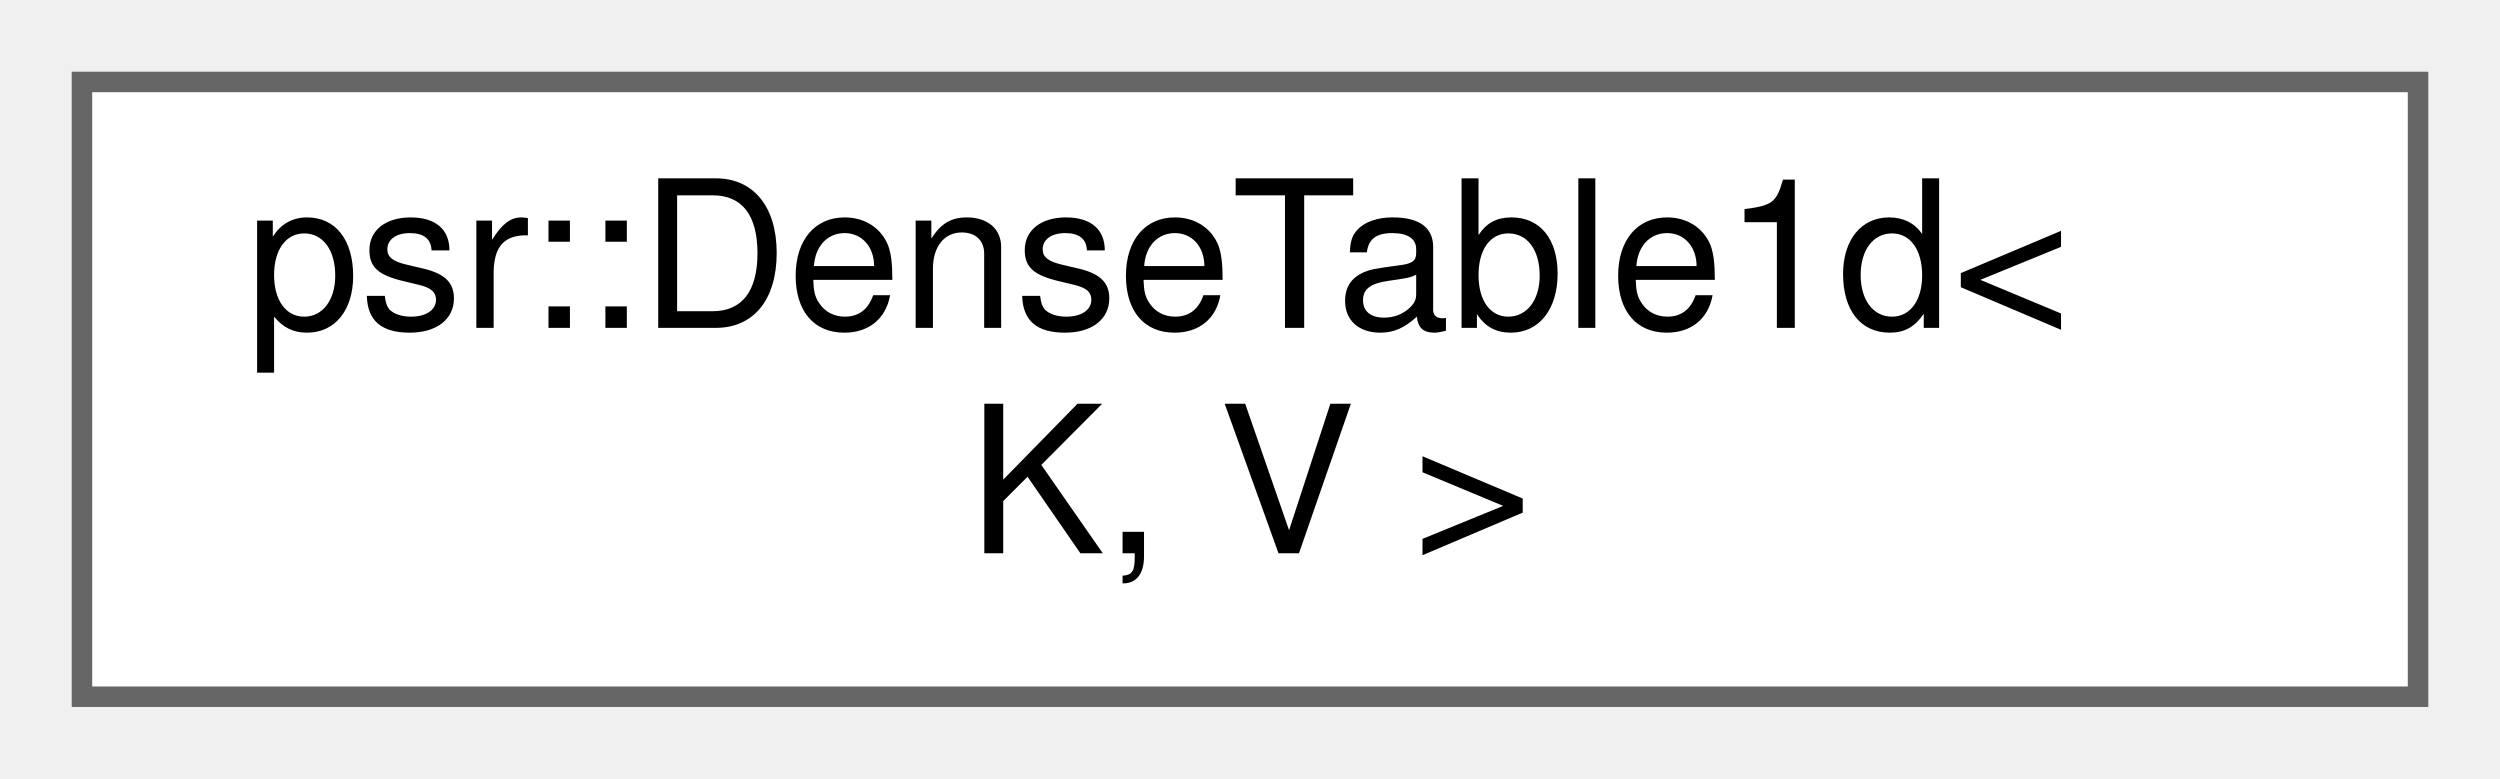
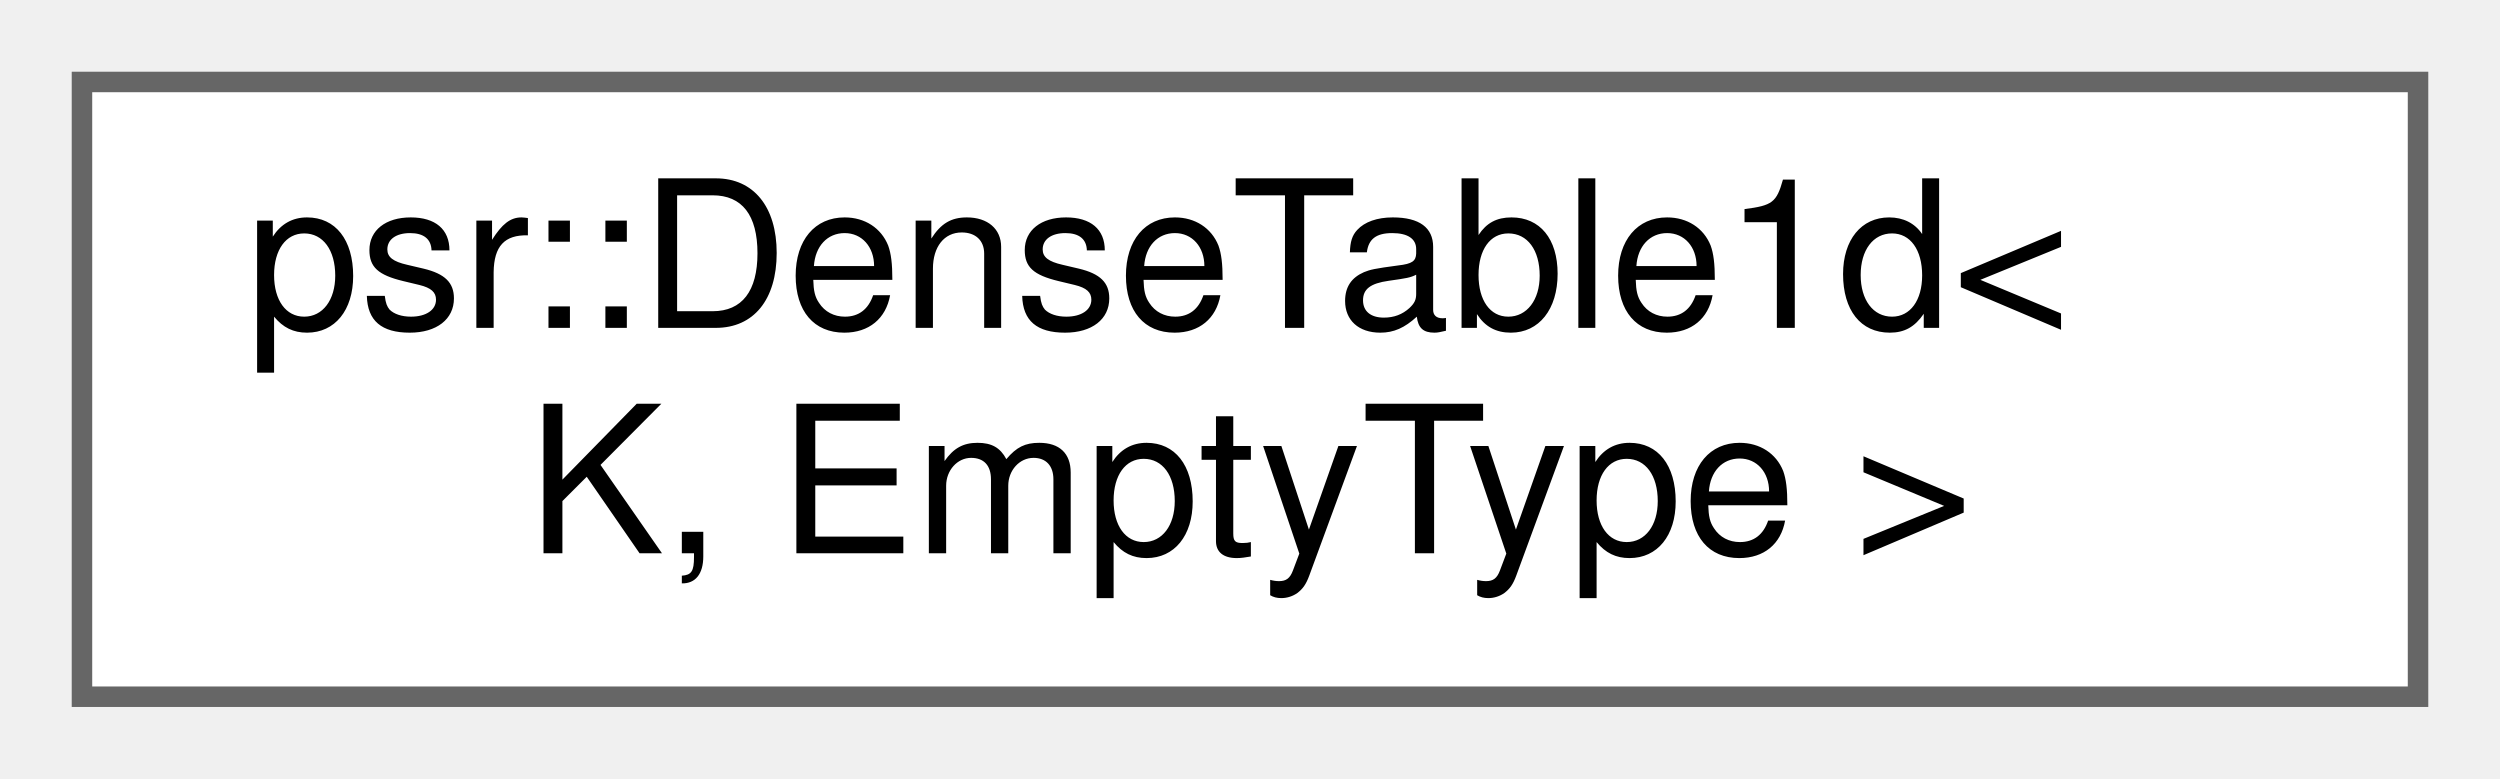
<svg xmlns="http://www.w3.org/2000/svg" xmlns:xlink="http://www.w3.org/1999/xlink" width="122pt" height="38pt" viewBox="0.00 0.00 122.00 38.00">
  <g id="graph0" class="graph" transform="scale(1 1) rotate(0) translate(4 34)">
    <g id="Node000000" class="node">
      <g id="a_Node000000">
-         <a xlink:href="classpsr_1_1DenseTable1d.html" target="_top" xlink:title=" ">
+         <a xlink:href="classpsr_1_1DenseTable1d_3_01K_00_01EmptyType_01_4.html" target="_top" xlink:title=" ">
          <polygon fill="white" stroke="#666666" points="114,-30 0,-30 0,0 114,0 114,-30" />
          <text text-anchor="start" x="8" y="-18" font-family="Helvetica,sans-Serif" font-size="10.00">psr::DenseTable1d&lt;</text>
-           <text text-anchor="middle" x="57" y="-7" font-family="Helvetica,sans-Serif" font-size="10.00"> K, V &gt;</text>
+           <text text-anchor="middle" x="57" y="-7" font-family="Helvetica,sans-Serif" font-size="10.00"> K, EmptyType &gt;</text>
        </a>
      </g>
    </g>
  </g>
</svg>
